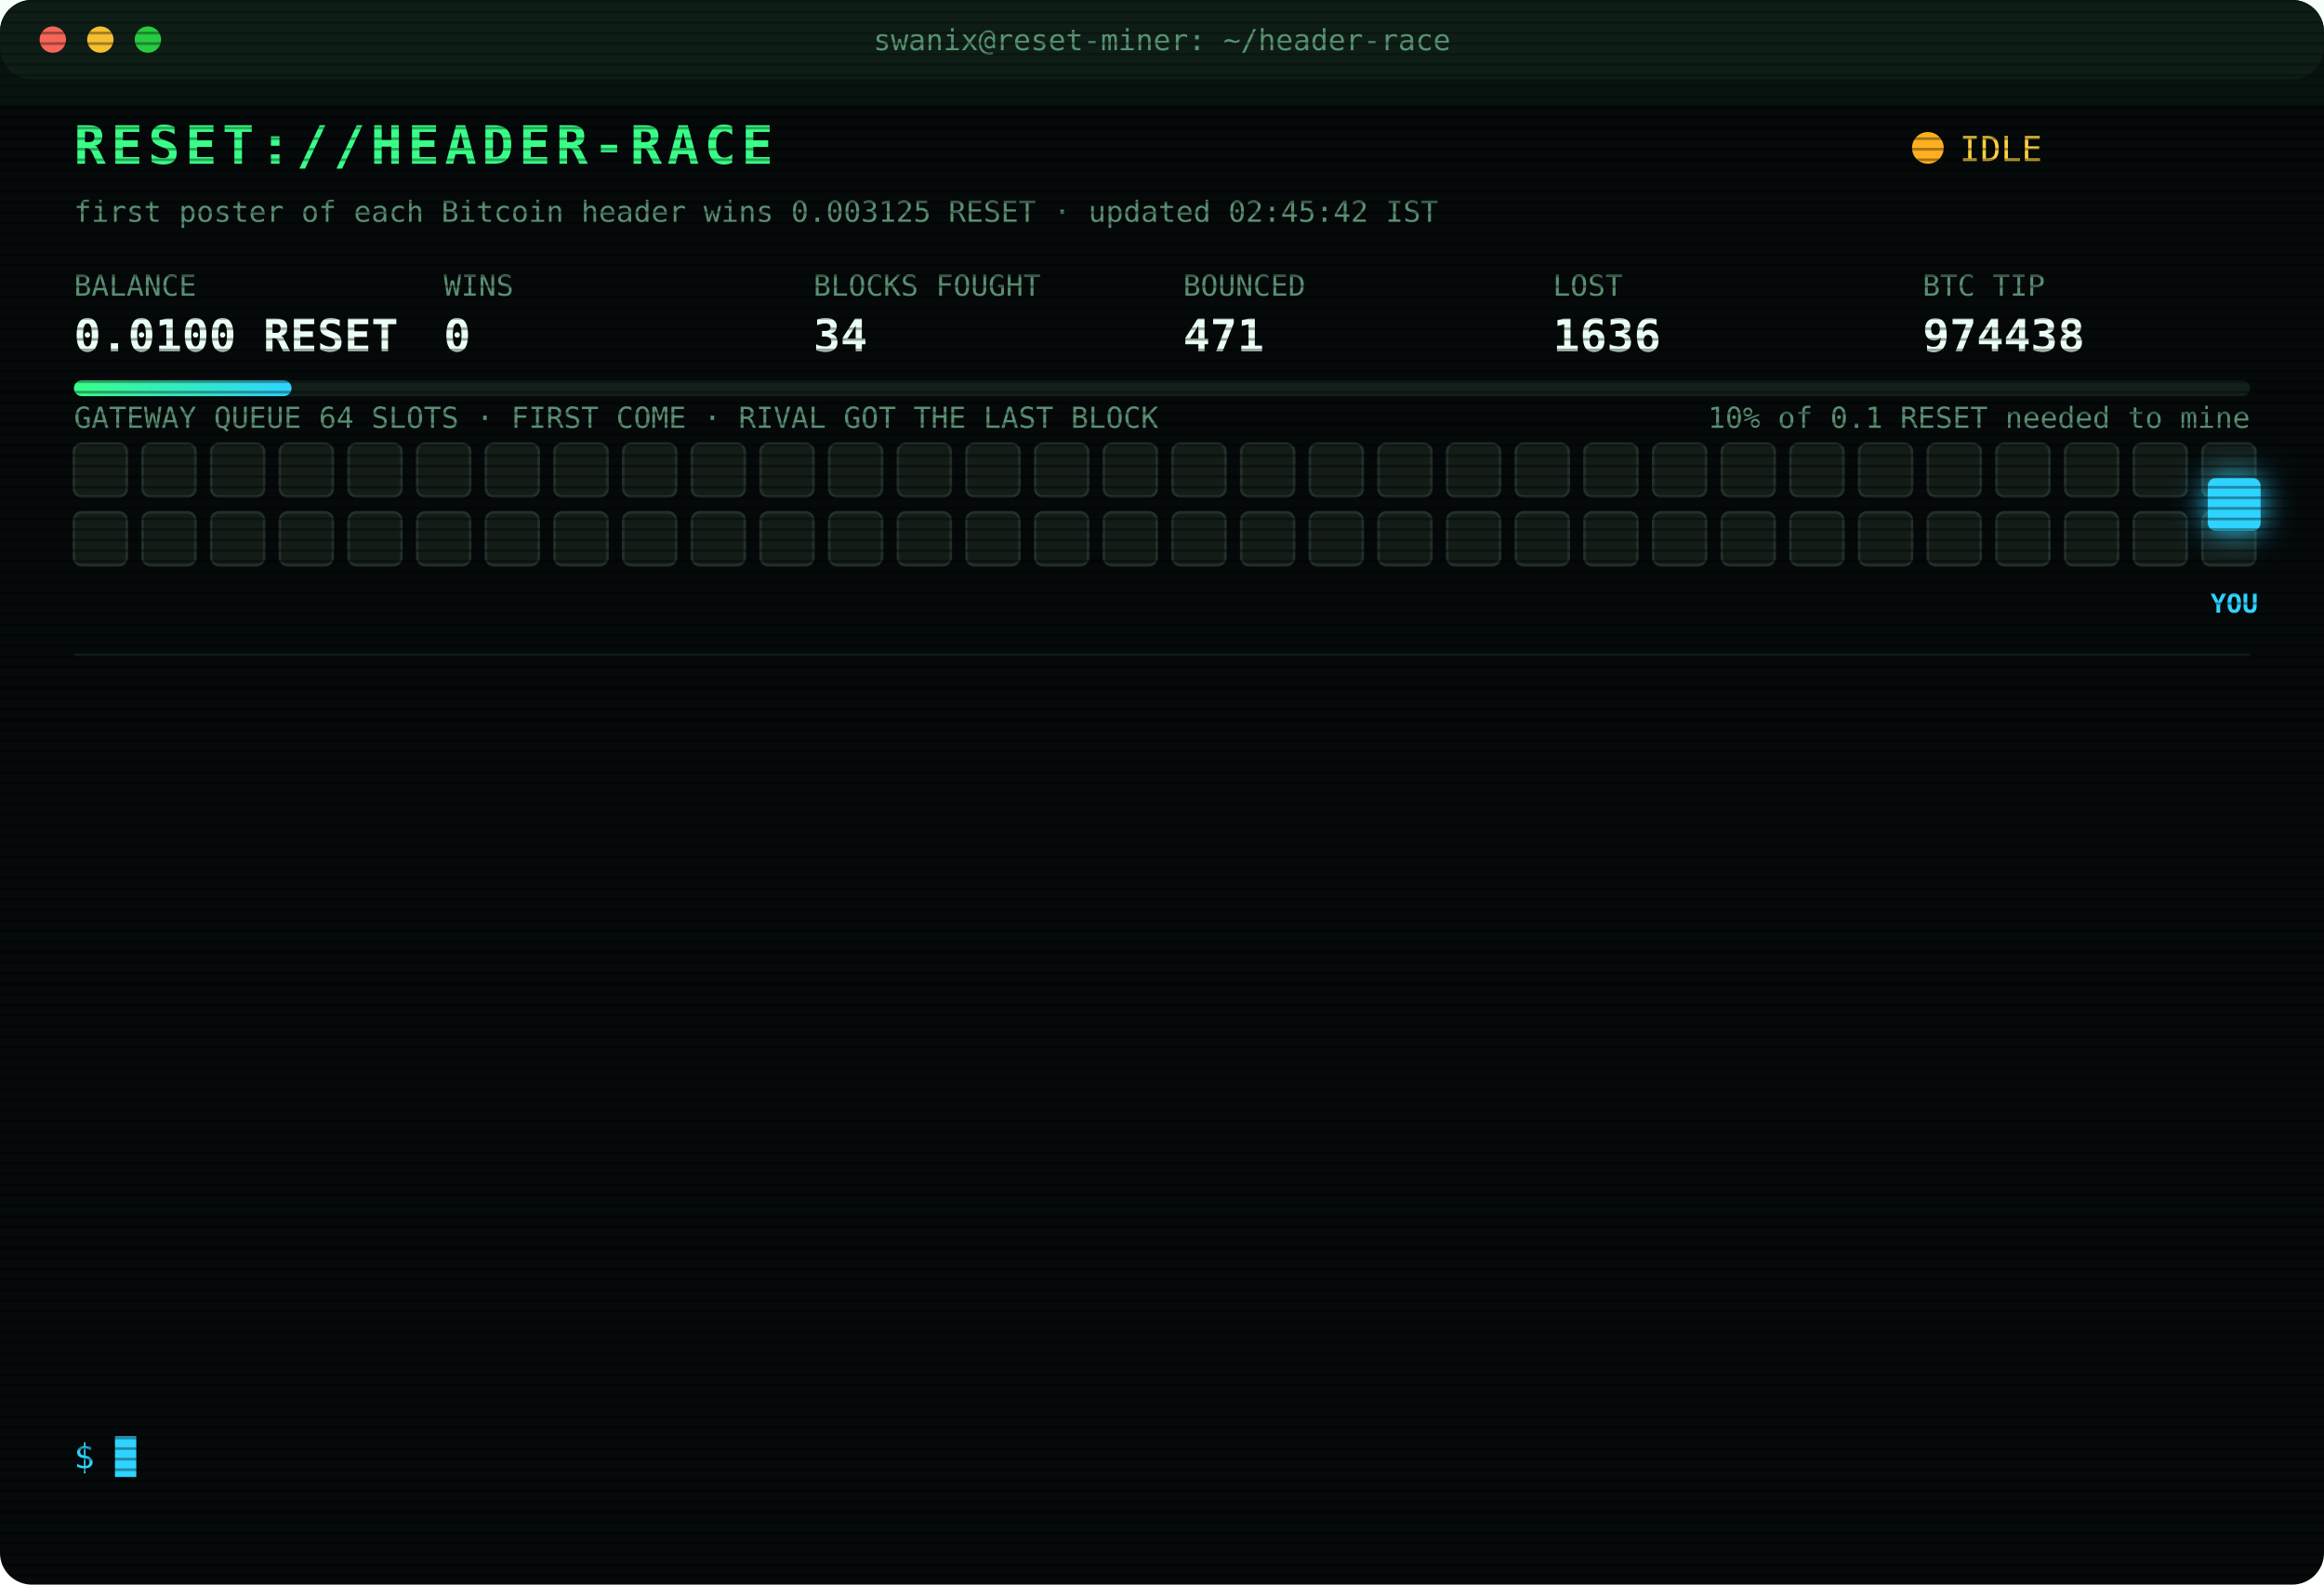
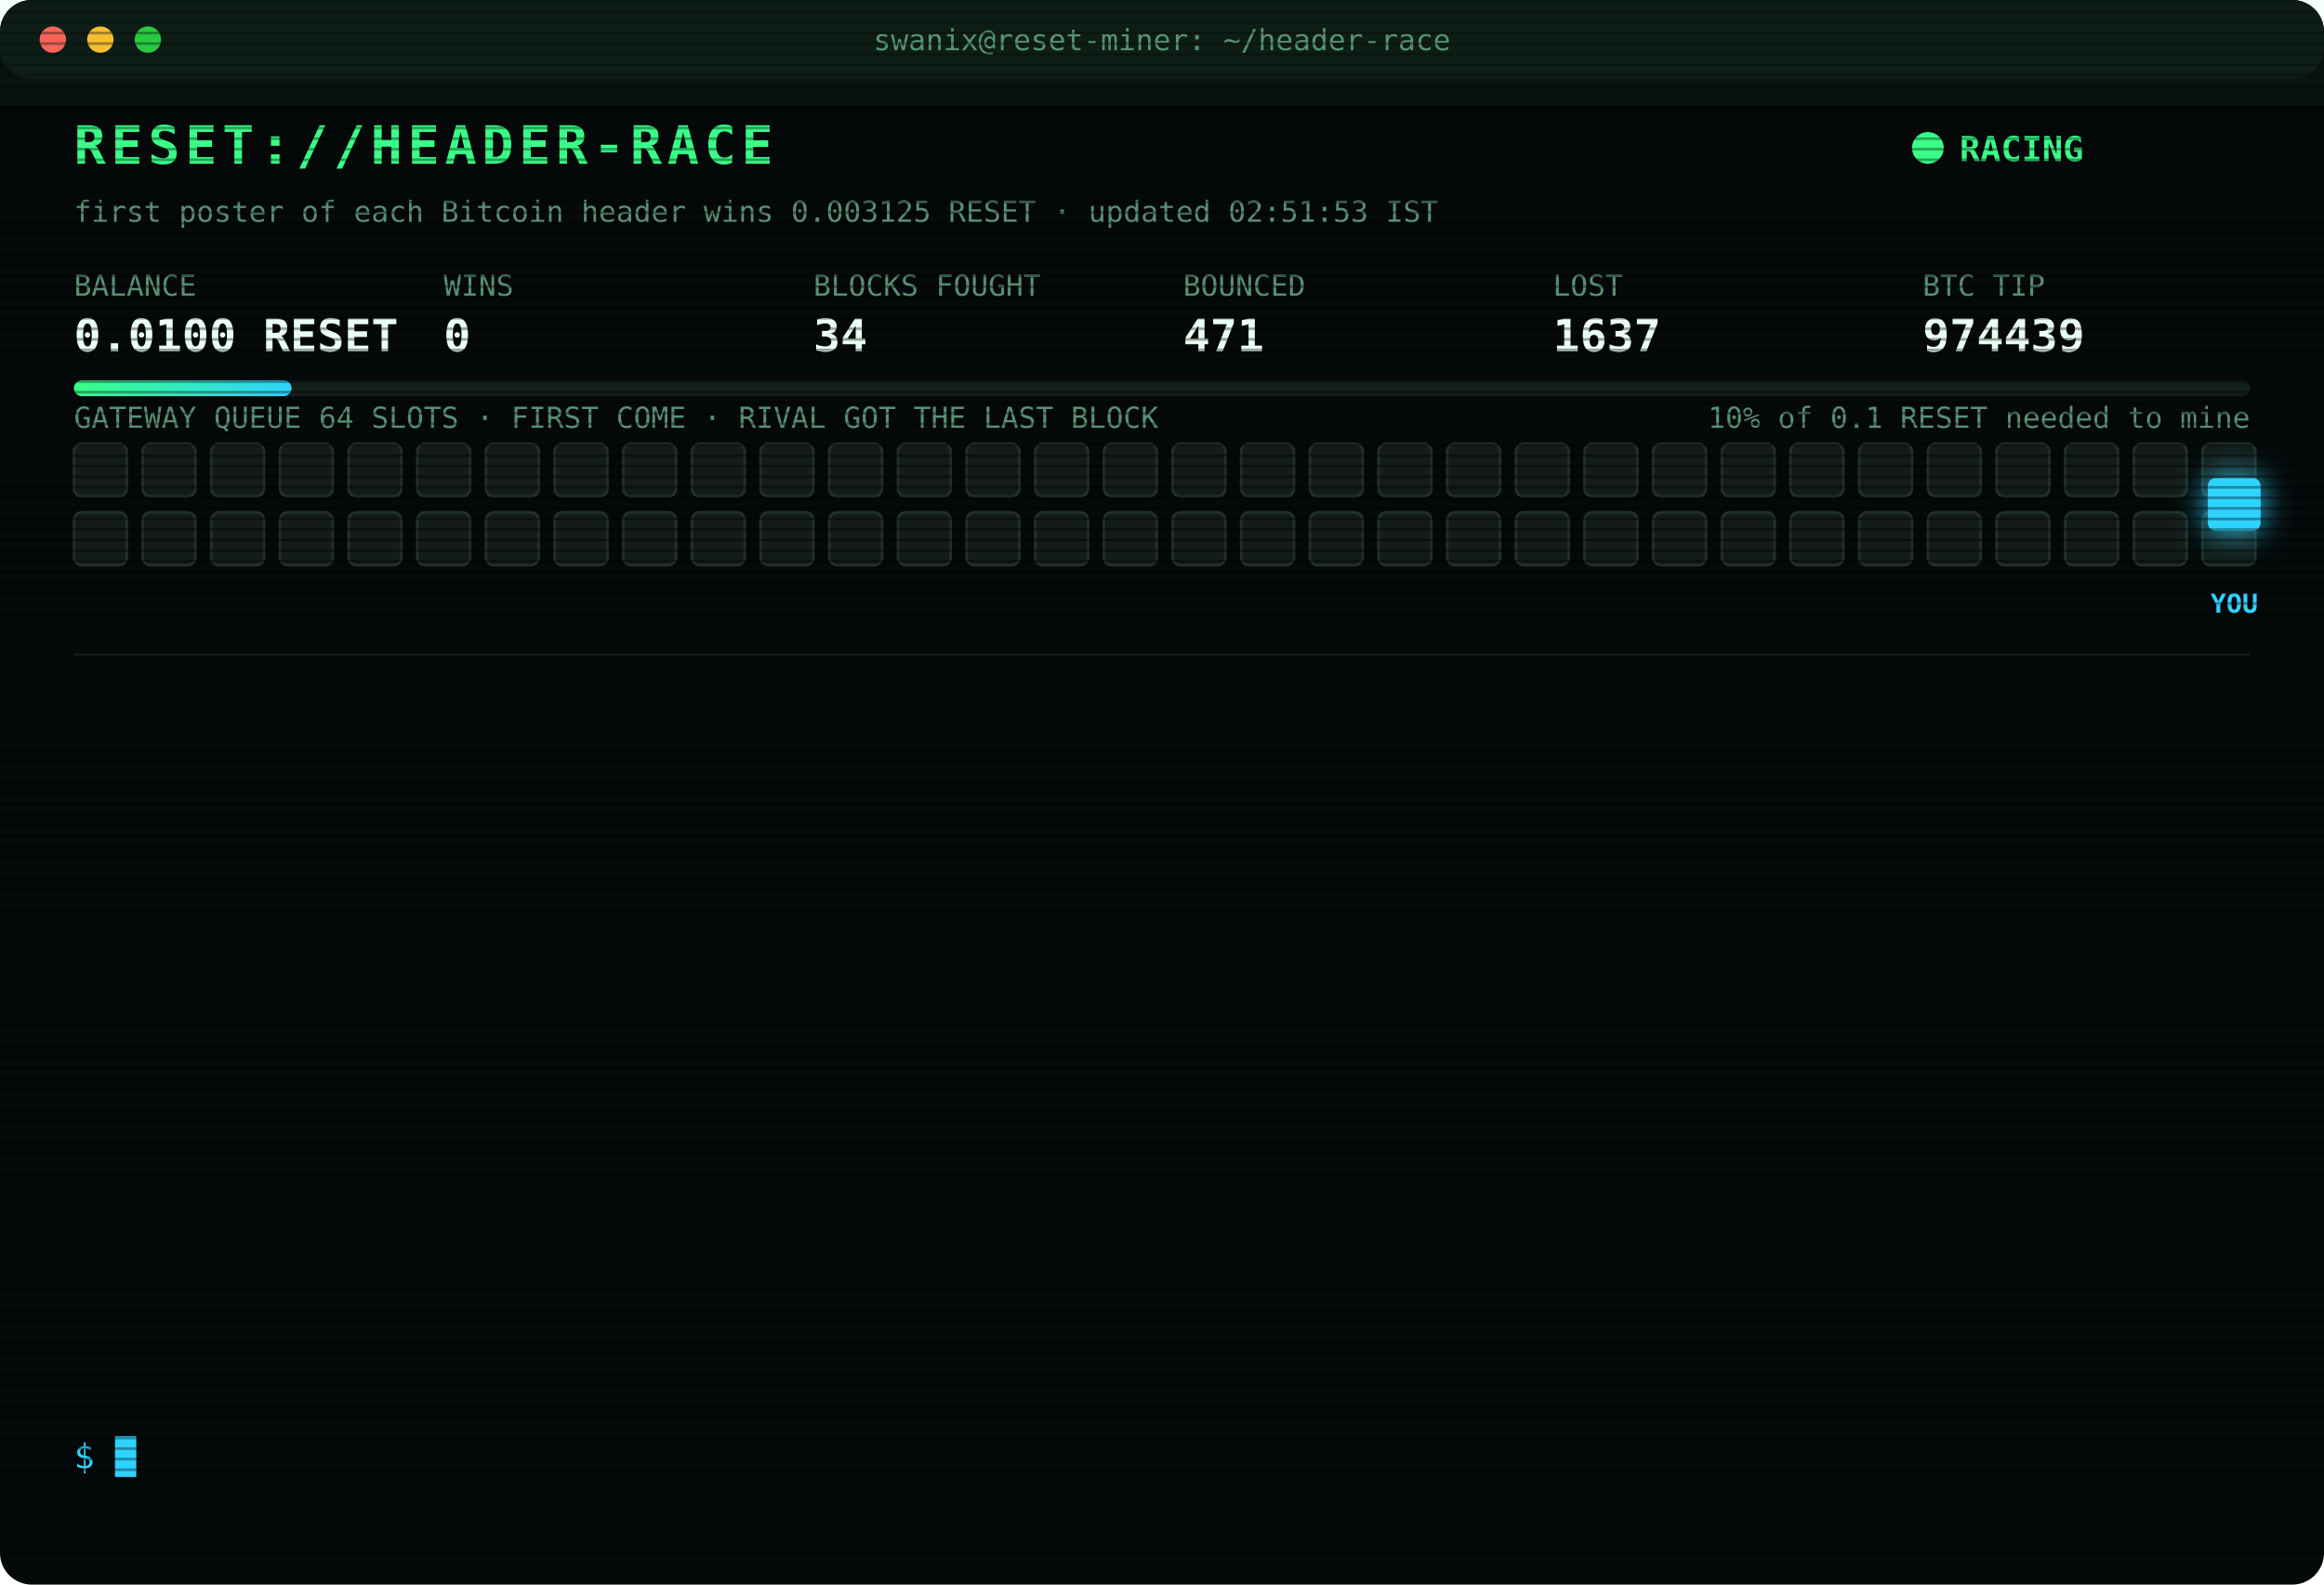
<svg xmlns="http://www.w3.org/2000/svg" width="880" height="600" viewBox="0 0 880 600" font-family="ui-monospace,SFMono-Regular,Menlo,Consolas,monospace">
  <style>
text{font-size:13px;fill:#7CFFB2}
.title{font-size:20px;font-weight:700;fill:#39FF88;letter-spacing:2px;animation:glitch 3s infinite steps(1)}
.sub{fill:#2fd3ff}.k{fill:#5a8f73;font-size:11px}.v{font-size:17px;font-weight:700;fill:#eafff3}
.ts{fill:#3f6b56}.boot{fill:#2fd3ff}.dim{fill:#5a8f73}.bad{fill:#ff4d6d}.warn{fill:#ffd23f}.mag{fill:#ff5cf0}.win{fill:#39FF88;font-weight:700}
.tag{font-size:10px;fill:#2fd3ff;font-weight:700}
.rival{fill:#26332c;stroke:#3c5a49;animation:jam 1.2s infinite alternate}
.idle{fill:#141c18;stroke:#22302a;animation:breathe 4s infinite}
.me{fill:#2fd3ff;filter:drop-shadow(0 0 6px #2fd3ff)}
.hover{animation:nudge 1.1s infinite ease-in-out}.bounce{animation:kick 1.4s infinite}
.ln{opacity:0;animation:in .4s forwards}
.cur{animation:blink 1s infinite steps(1)}
.scan{animation:scan 6s infinite linear}
.led{animation:blink 1.4s infinite}
@keyframes in{from{opacity:0;transform:translateX(-6px)}to{opacity:1;transform:none}}
@keyframes blink{50%{opacity:0}}
@keyframes jam{to{fill:#33463b}}
@keyframes breathe{50%{opacity:.4}}
@keyframes nudge{50%{transform:translateX(-10px)}}
@keyframes kick{0%,100%{transform:none}30%{transform:translateX(-14px)}55%{transform:translateX(10px) translateY(-6px)}}
@keyframes glitch{0%,92%{transform:none}93%{transform:translateX(2px);fill:#ff4d6d}95%{transform:translateX(-2px);fill:#2fd3ff}97%{transform:none}}
@keyframes scan{from{transform:translateY(-40px)}to{transform:translateY(600px)}}
</style>
  <defs>
    <pattern id="sl" width="4" height="4" patternUnits="userSpaceOnUse">
      <rect width="4" height="1" fill="#000" opacity=".35" />
    </pattern>
    <linearGradient id="bar">
      <stop offset="0" stop-color="#39FF88" />
      <stop offset="1" stop-color="#2fd3ff" />
    </linearGradient>
  </defs>
  <rect width="880" height="600" rx="12" fill="#05090a" />
  <rect width="880" height="30" rx="12" fill="#0d1512" />
  <circle cx="20" cy="15" r="5" fill="#ff5f57" />
  <circle cx="38" cy="15" r="5" fill="#febc2e" />
  <circle cx="56" cy="15" r="5" fill="#28c840" />
  <text x="440" y="19" text-anchor="middle" class="k">swanix@reset-miner: ~/header-race</text>
  <text x="28" y="62" class="title">RESET://HEADER-RACE</text>
-   <circle class="led" cx="730" cy="56" r="6" fill="#ffb020" />
-   <text x="742" y="61" class="warn">IDLE</text>
-   <text x="28" y="84" class="k">first poster of each Bitcoin header wins 0.003125 RESET · updated 02:45:42 IST</text>
+   <circle class="led" cx="730" cy="56" r="6" fill="#39FF88" />
+   <text x="742" y="61" class="win">RACING</text>
+   <text x="28" y="84" class="k">first poster of each Bitcoin header wins 0.003125 RESET · updated 02:51:53 IST</text>
  <text x="28" y="112" class="k">BALANCE</text>
  <text x="28" y="133" class="v">0.0100 RESET</text>
  <text x="168" y="112" class="k">WINS</text>
  <text x="168" y="133" class="v">0</text>
  <text x="308" y="112" class="k">BLOCKS FOUGHT</text>
  <text x="308" y="133" class="v">34</text>
  <text x="448" y="112" class="k">BOUNCED</text>
  <text x="448" y="133" class="v">471</text>
  <text x="588" y="112" class="k">LOST</text>
-   <text x="588" y="133" class="v">1636</text>
+   <text x="588" y="133" class="v">1637</text>
  <text x="728" y="112" class="k">BTC TIP</text>
-   <text x="728" y="133" class="v">974438</text>
+   <text x="728" y="133" class="v">974439</text>
  <rect x="28" y="144" width="824" height="6" rx="3" fill="#13201a" />
  <rect x="28" y="144" width="82.4" height="6" rx="3" fill="url(#bar)" />
  <text x="852" y="162" text-anchor="end" class="k">10% of 0.1 RESET needed to mine</text>
  <text x="28" y="162" class="k">GATEWAY QUEUE 64 SLOTS · FIRST COME · RIVAL GOT THE LAST BLOCK</text>
  <rect class="idle" x="28" y="168" width="20" height="20" rx="3" style="animation-delay:0.00s" />
  <rect class="idle" x="54" y="168" width="20" height="20" rx="3" style="animation-delay:0.05s" />
  <rect class="idle" x="80" y="168" width="20" height="20" rx="3" style="animation-delay:0.10s" />
  <rect class="idle" x="106" y="168" width="20" height="20" rx="3" style="animation-delay:0.15s" />
  <rect class="idle" x="132" y="168" width="20" height="20" rx="3" style="animation-delay:0.20s" />
  <rect class="idle" x="158" y="168" width="20" height="20" rx="3" style="animation-delay:0.25s" />
  <rect class="idle" x="184" y="168" width="20" height="20" rx="3" style="animation-delay:0.30s" />
  <rect class="idle" x="210" y="168" width="20" height="20" rx="3" style="animation-delay:0.35s" />
  <rect class="idle" x="236" y="168" width="20" height="20" rx="3" style="animation-delay:0.40s" />
  <rect class="idle" x="262" y="168" width="20" height="20" rx="3" style="animation-delay:0.45s" />
  <rect class="idle" x="288" y="168" width="20" height="20" rx="3" style="animation-delay:0.50s" />
  <rect class="idle" x="314" y="168" width="20" height="20" rx="3" style="animation-delay:0.55s" />
  <rect class="idle" x="340" y="168" width="20" height="20" rx="3" style="animation-delay:0.60s" />
  <rect class="idle" x="366" y="168" width="20" height="20" rx="3" style="animation-delay:0.65s" />
  <rect class="idle" x="392" y="168" width="20" height="20" rx="3" style="animation-delay:0.70s" />
  <rect class="idle" x="418" y="168" width="20" height="20" rx="3" style="animation-delay:0.75s" />
  <rect class="idle" x="444" y="168" width="20" height="20" rx="3" style="animation-delay:0.80s" />
  <rect class="idle" x="470" y="168" width="20" height="20" rx="3" style="animation-delay:0.85s" />
  <rect class="idle" x="496" y="168" width="20" height="20" rx="3" style="animation-delay:0.90s" />
  <rect class="idle" x="522" y="168" width="20" height="20" rx="3" style="animation-delay:0.95s" />
  <rect class="idle" x="548" y="168" width="20" height="20" rx="3" style="animation-delay:1.00s" />
  <rect class="idle" x="574" y="168" width="20" height="20" rx="3" style="animation-delay:1.05s" />
  <rect class="idle" x="600" y="168" width="20" height="20" rx="3" style="animation-delay:1.10s" />
  <rect class="idle" x="626" y="168" width="20" height="20" rx="3" style="animation-delay:1.15s" />
  <rect class="idle" x="652" y="168" width="20" height="20" rx="3" style="animation-delay:1.20s" />
  <rect class="idle" x="678" y="168" width="20" height="20" rx="3" style="animation-delay:1.25s" />
  <rect class="idle" x="704" y="168" width="20" height="20" rx="3" style="animation-delay:1.30s" />
  <rect class="idle" x="730" y="168" width="20" height="20" rx="3" style="animation-delay:1.35s" />
  <rect class="idle" x="756" y="168" width="20" height="20" rx="3" style="animation-delay:1.40s" />
  <rect class="idle" x="782" y="168" width="20" height="20" rx="3" style="animation-delay:1.45s" />
  <rect class="idle" x="808" y="168" width="20" height="20" rx="3" style="animation-delay:1.50s" />
  <rect class="idle" x="834" y="168" width="20" height="20" rx="3" style="animation-delay:1.55s" />
  <rect class="idle" x="28" y="194" width="20" height="20" rx="3" style="animation-delay:1.60s" />
  <rect class="idle" x="54" y="194" width="20" height="20" rx="3" style="animation-delay:1.65s" />
  <rect class="idle" x="80" y="194" width="20" height="20" rx="3" style="animation-delay:1.70s" />
  <rect class="idle" x="106" y="194" width="20" height="20" rx="3" style="animation-delay:1.75s" />
  <rect class="idle" x="132" y="194" width="20" height="20" rx="3" style="animation-delay:1.80s" />
  <rect class="idle" x="158" y="194" width="20" height="20" rx="3" style="animation-delay:1.85s" />
  <rect class="idle" x="184" y="194" width="20" height="20" rx="3" style="animation-delay:1.90s" />
  <rect class="idle" x="210" y="194" width="20" height="20" rx="3" style="animation-delay:1.95s" />
  <rect class="idle" x="236" y="194" width="20" height="20" rx="3" style="animation-delay:2.00s" />
  <rect class="idle" x="262" y="194" width="20" height="20" rx="3" style="animation-delay:2.05s" />
  <rect class="idle" x="288" y="194" width="20" height="20" rx="3" style="animation-delay:2.10s" />
  <rect class="idle" x="314" y="194" width="20" height="20" rx="3" style="animation-delay:2.15s" />
  <rect class="idle" x="340" y="194" width="20" height="20" rx="3" style="animation-delay:2.20s" />
  <rect class="idle" x="366" y="194" width="20" height="20" rx="3" style="animation-delay:2.25s" />
  <rect class="idle" x="392" y="194" width="20" height="20" rx="3" style="animation-delay:2.30s" />
  <rect class="idle" x="418" y="194" width="20" height="20" rx="3" style="animation-delay:2.35s" />
  <rect class="idle" x="444" y="194" width="20" height="20" rx="3" style="animation-delay:2.40s" />
  <rect class="idle" x="470" y="194" width="20" height="20" rx="3" style="animation-delay:2.45s" />
  <rect class="idle" x="496" y="194" width="20" height="20" rx="3" style="animation-delay:2.50s" />
  <rect class="idle" x="522" y="194" width="20" height="20" rx="3" style="animation-delay:2.55s" />
  <rect class="idle" x="548" y="194" width="20" height="20" rx="3" style="animation-delay:2.60s" />
  <rect class="idle" x="574" y="194" width="20" height="20" rx="3" style="animation-delay:2.65s" />
  <rect class="idle" x="600" y="194" width="20" height="20" rx="3" style="animation-delay:2.70s" />
  <rect class="idle" x="626" y="194" width="20" height="20" rx="3" style="animation-delay:2.75s" />
  <rect class="idle" x="652" y="194" width="20" height="20" rx="3" style="animation-delay:2.80s" />
  <rect class="idle" x="678" y="194" width="20" height="20" rx="3" style="animation-delay:2.85s" />
  <rect class="idle" x="704" y="194" width="20" height="20" rx="3" style="animation-delay:2.90s" />
  <rect class="idle" x="730" y="194" width="20" height="20" rx="3" style="animation-delay:2.95s" />
  <rect class="idle" x="756" y="194" width="20" height="20" rx="3" style="animation-delay:3.00s" />
  <rect class="idle" x="782" y="194" width="20" height="20" rx="3" style="animation-delay:3.05s" />
  <rect class="idle" x="808" y="194" width="20" height="20" rx="3" style="animation-delay:3.10s" />
  <rect class="idle" x="834" y="194" width="20" height="20" rx="3" style="animation-delay:3.15s" />
  <g class="hover">
    <rect class="me" x="836" y="181" width="20" height="20" rx="3" />
    <text class="tag" x="846" y="232" text-anchor="middle">YOU</text>
  </g>
  <line x1="28" x2="852" y1="248" y2="248" stroke="#13201a" />
  <g class="ln" style="animation-delay:0.40s">
-     <text x="28" y="270" class="ts">00:22:59</text>
-     <text x="104" y="270" class="bad">[LOST] #974426 taken by a rival miner</text>
+     <text x="28" y="270" class="ts">00:24:48</text>
+     <text x="104" y="270" class="bad">[LOST] #974427 taken by a rival miner</text>
  </g>
  <g class="ln" style="animation-delay:0.65s">
-     <text x="28" y="292" class="ts">00:24:48</text>
-     <text x="104" y="292" class="bad">[LOST] #974427 taken by a rival miner</text>
+     <text x="28" y="292" class="ts">00:34:24</text>
+     <text x="104" y="292" class="bad">[LOST] #974428 taken by a rival miner</text>
  </g>
  <g class="ln" style="animation-delay:0.90s">
-     <text x="28" y="314" class="ts">00:34:24</text>
-     <text x="104" y="314" class="bad">[LOST] #974428 taken by a rival miner</text>
+     <text x="28" y="314" class="ts">00:59:33</text>
+     <text x="104" y="314" class="bad">[LOST] #974429 taken by a rival miner</text>
  </g>
  <g class="ln" style="animation-delay:1.15s">
-     <text x="28" y="336" class="ts">00:59:33</text>
-     <text x="104" y="336" class="bad">[LOST] #974429 taken by a rival miner</text>
+     <text x="28" y="336" class="ts">01:10:47</text>
+     <text x="104" y="336" class="dim">[STINT END] calls 788 · wins 0</text>
  </g>
  <g class="ln" style="animation-delay:1.40s">
-     <text x="28" y="358" class="ts">01:10:47</text>
-     <text x="104" y="358" class="dim">[STINT END] calls 788 · wins 0</text>
+     <text x="28" y="358" class="ts">01:15:30</text>
+     <text x="104" y="358" class="boot">[BOOT] racer v3 online · 3 feeds · stint 340m</text>
  </g>
  <g class="ln" style="animation-delay:1.65s">
-     <text x="28" y="380" class="ts">01:15:30</text>
-     <text x="104" y="380" class="boot">[BOOT] racer v3 online · 3 feeds · stint 340m</text>
+     <text x="28" y="380" class="ts">01:17:48</text>
+     <text x="104" y="380" class="bad">[LOST] #974430 taken by a rival miner</text>
  </g>
  <g class="ln" style="animation-delay:1.90s">
-     <text x="28" y="402" class="ts">01:17:48</text>
-     <text x="104" y="402" class="bad">[LOST] #974430 taken by a rival miner</text>
+     <text x="28" y="402" class="ts">01:32:51</text>
+     <text x="104" y="402" class="bad">[LOST] #974432 taken by a rival miner</text>
  </g>
  <g class="ln" style="animation-delay:2.15s">
-     <text x="28" y="424" class="ts">01:32:51</text>
-     <text x="104" y="424" class="bad">[LOST] #974432 taken by a rival miner</text>
+     <text x="28" y="424" class="ts">01:34:06</text>
+     <text x="104" y="424" class="bad">[LOST] #974433 taken by a rival miner</text>
  </g>
  <g class="ln" style="animation-delay:2.40s">
-     <text x="28" y="446" class="ts">01:34:06</text>
-     <text x="104" y="446" class="bad">[LOST] #974433 taken by a rival miner</text>
+     <text x="28" y="446" class="ts">01:36:14</text>
+     <text x="104" y="446" class="bad">[LOST] #974434 taken by a rival miner</text>
  </g>
  <g class="ln" style="animation-delay:2.65s">
-     <text x="28" y="468" class="ts">01:36:14</text>
-     <text x="104" y="468" class="bad">[LOST] #974434 taken by a rival miner</text>
+     <text x="28" y="468" class="ts">01:53:20</text>
+     <text x="104" y="468" class="bad">[LOST] #974436 taken by a rival miner</text>
  </g>
  <g class="ln" style="animation-delay:2.90s">
-     <text x="28" y="490" class="ts">01:53:20</text>
-     <text x="104" y="490" class="bad">[LOST] #974436 taken by a rival miner</text>
+     <text x="28" y="490" class="ts">01:56:22</text>
+     <text x="104" y="490" class="bad">[LOST] #974437 taken by a rival miner</text>
  </g>
  <g class="ln" style="animation-delay:3.15s">
-     <text x="28" y="512" class="ts">01:56:22</text>
-     <text x="104" y="512" class="bad">[LOST] #974437 taken by a rival miner</text>
+     <text x="28" y="512" class="ts">02:12:21</text>
+     <text x="104" y="512" class="bad">[LOST] #974438 taken by a rival miner</text>
  </g>
  <g class="ln" style="animation-delay:3.40s">
-     <text x="28" y="534" class="ts">02:12:21</text>
-     <text x="104" y="534" class="bad">[LOST] #974438 taken by a rival miner</text>
+     <text x="28" y="534" class="ts">02:51:53</text>
+     <text x="104" y="534" class="bad">[LOST] #974439 taken by a rival miner</text>
  </g>
  <text x="28" y="556" class="sub">$ <tspan class="cur">█</tspan>
  </text>
  <rect width="880" height="600" rx="12" fill="url(#sl)" pointer-events="none" />
  <rect class="scan" width="880" height="40" fill="#39FF88" opacity=".04" />
</svg>
